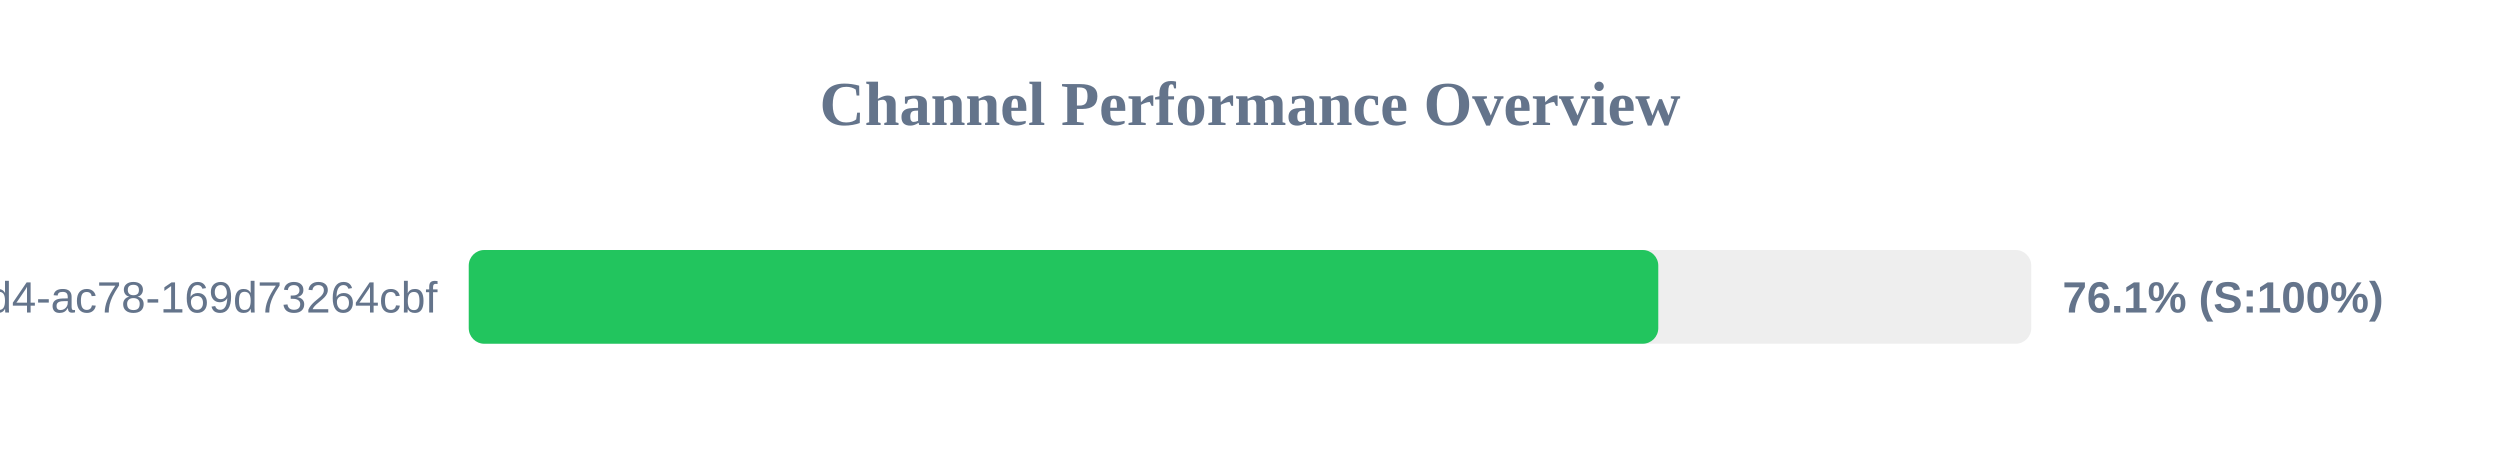
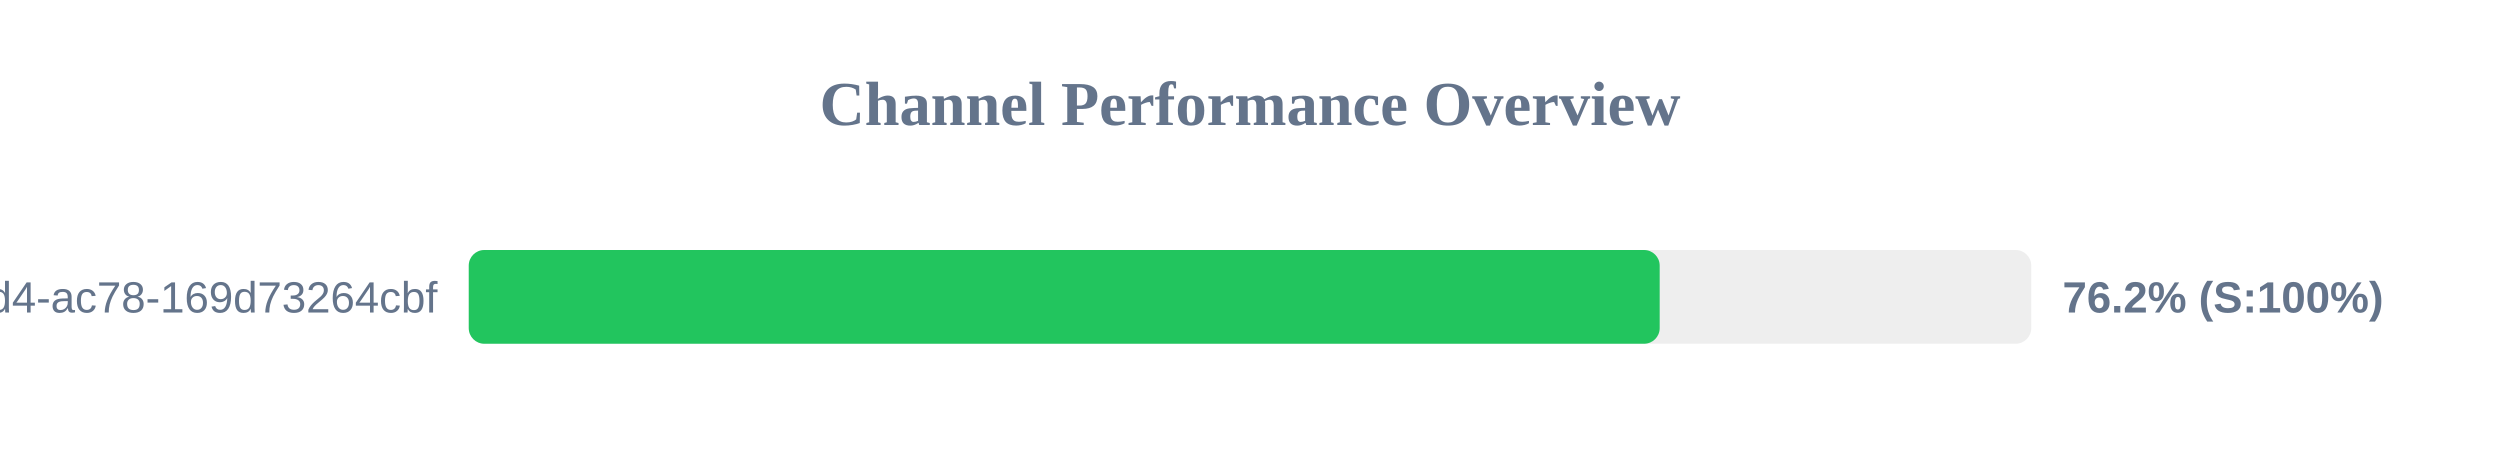
<svg xmlns="http://www.w3.org/2000/svg" width="800" height="150" version="1.1">
  <style>
        .row { font: 14px Arial; fill: #64748b; }
        .score { font: bold 14px Arial; fill: #64748b; }
    </style>
  <text x="400" y="40" text-anchor="middle" font-size="20px" font-weight="bold" fill="#64748b">Channel Performance Overview</text>
  <rect x="150" y="80" width="500" height="30" fill="#eee" rx="5" />
-   <rect x="150" y="80" width="380.65" height="30" fill="#22c55e" rx="5" />
+   <rect x="150" y="80" width="381.1" height="30" fill="#22c55e" rx="5" />
  <text x="140" y="100" text-anchor="end" class="row">?uuid=48c2c901-72e6-46d4-ac78-169d73264cbf</text>
-   <text x="660" y="100" text-anchor="start" class="score">76.1% (S:100%)</text>
+   <text x="660" y="100" text-anchor="start" class="score">76.2% (S:100%)</text>
</svg>
